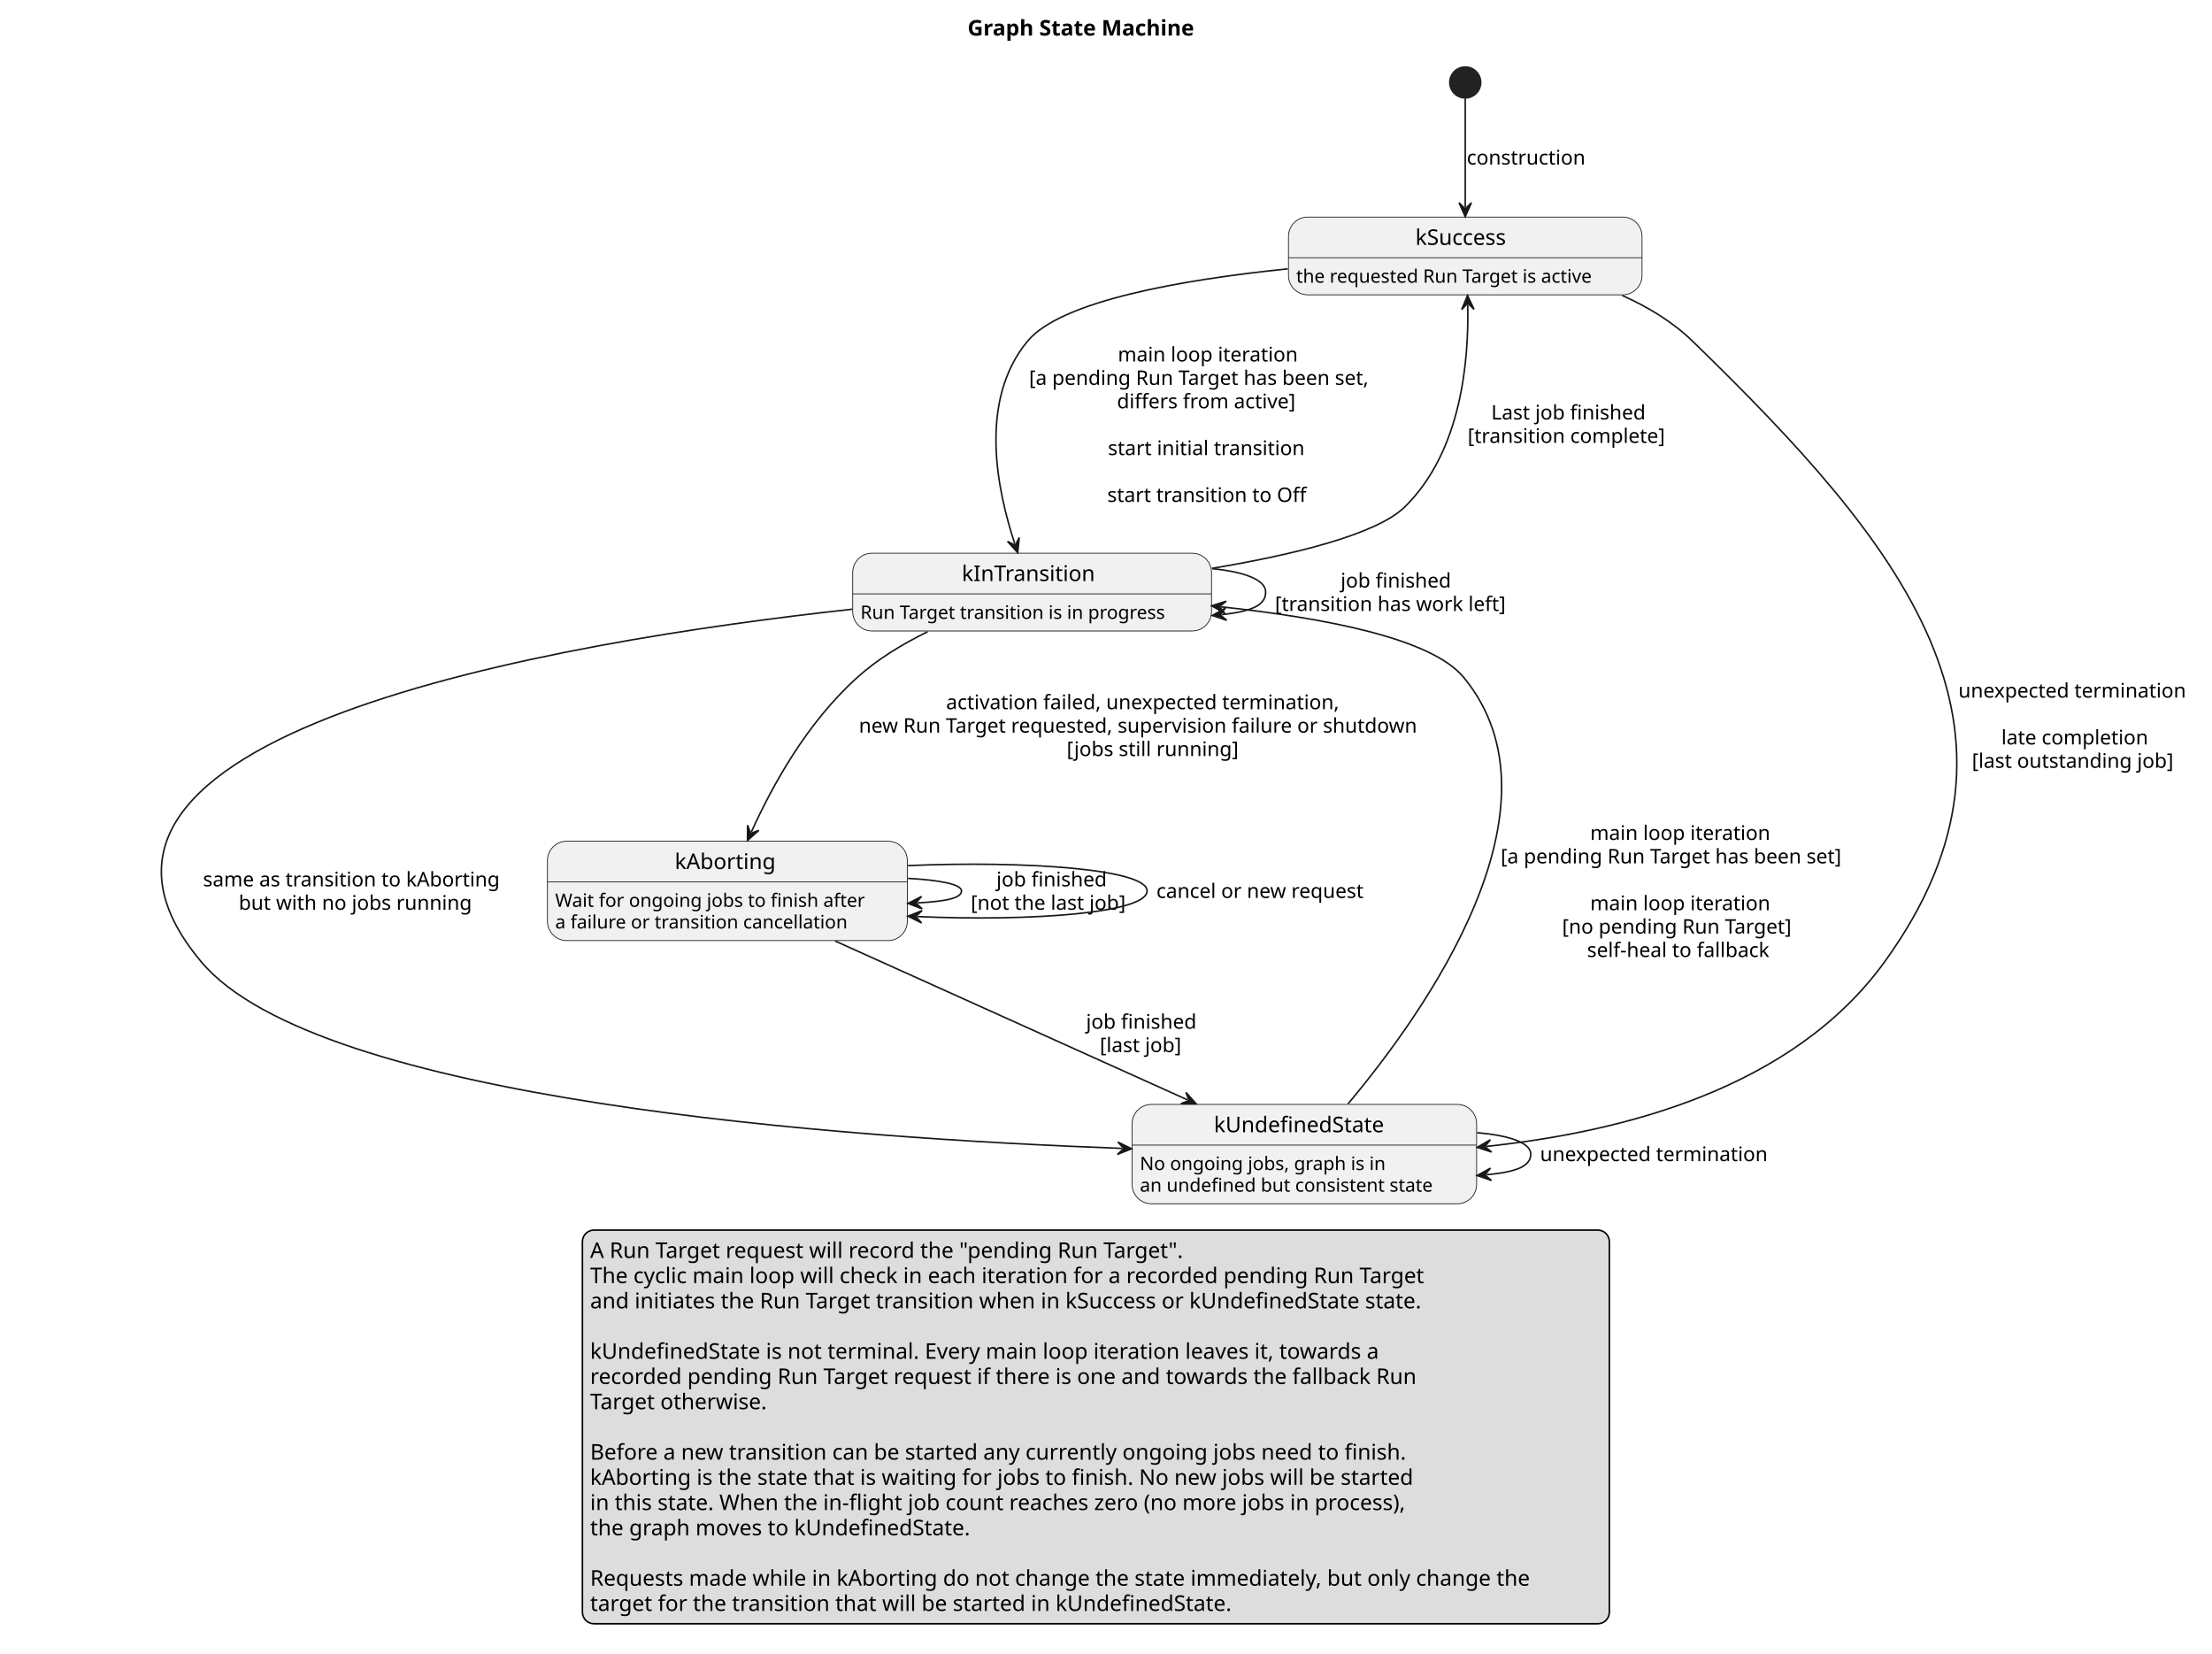
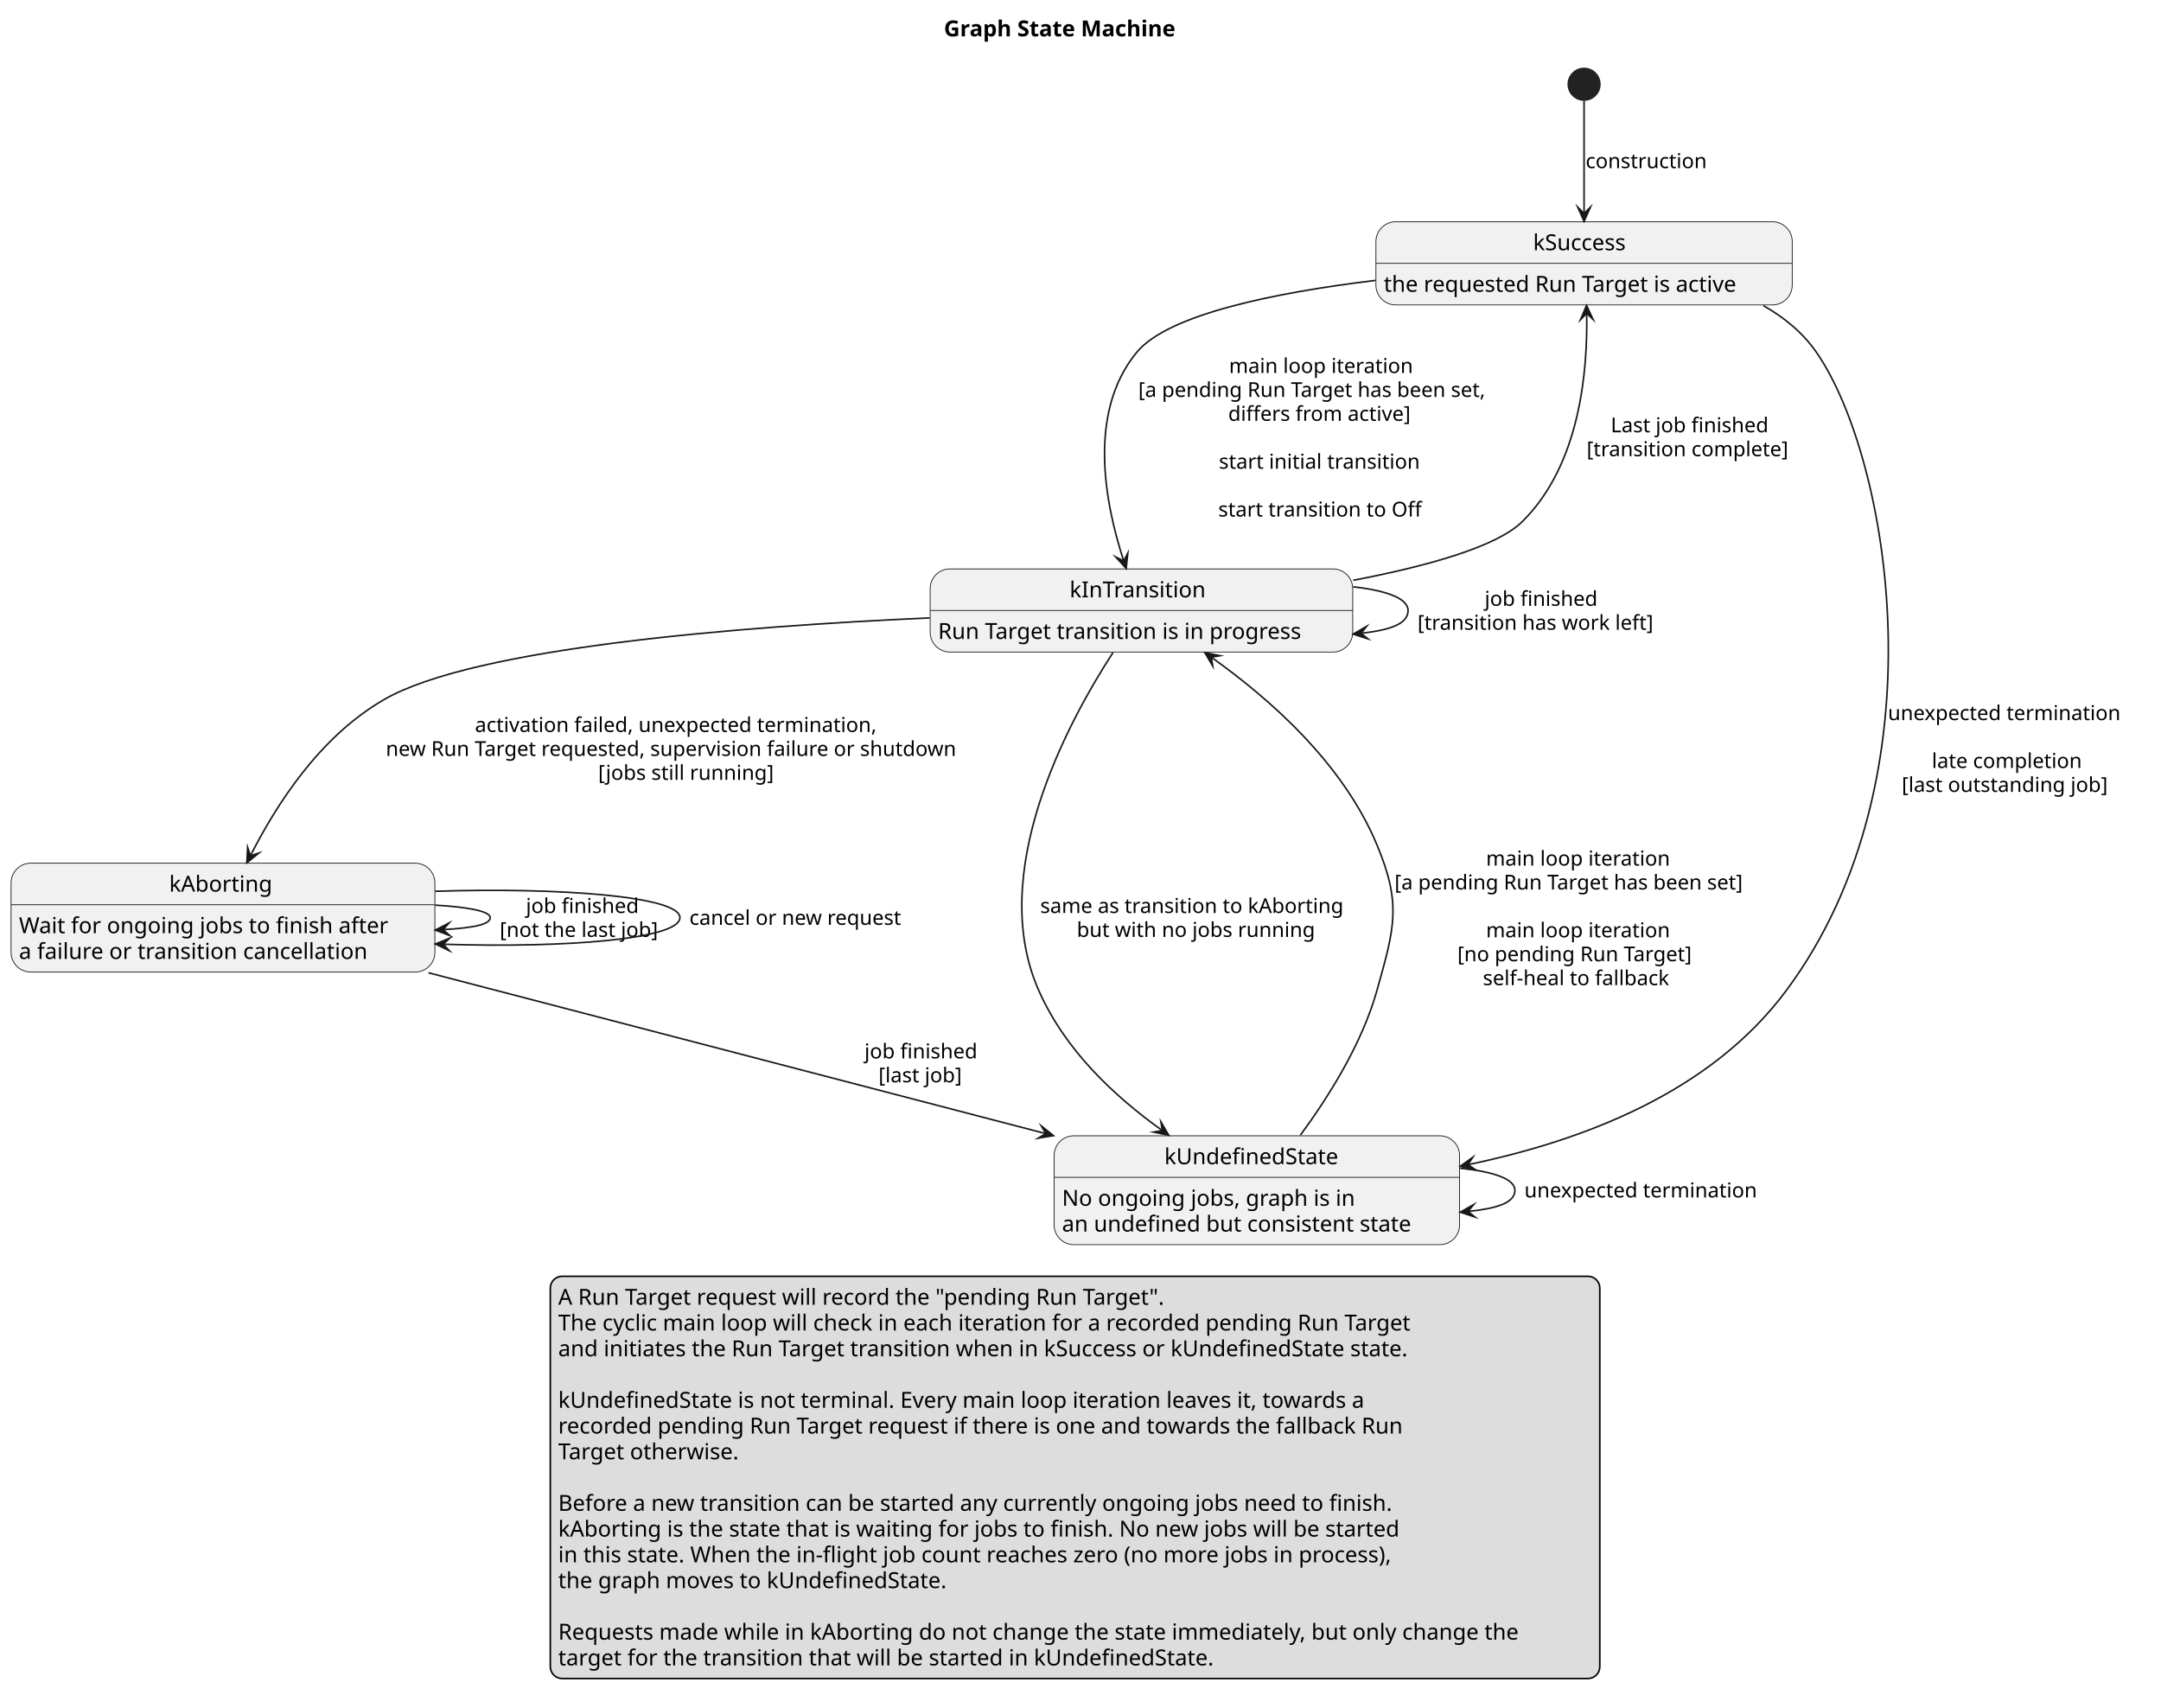
- <svg xmlns="http://www.w3.org/2000/svg" contentStyleType="text/css" data-diagram-type="STATE" height="1069px" preserveAspectRatio="none" style="width:1430px;height:1069px;background:#FFFFFF;" version="1.1" viewBox="0 0 1430 1069" width="1430px" zoomAndPan="magnify">
+ <svg xmlns="http://www.w3.org/2000/svg" version="1.1" data-diagram-type="STATE" style="width:1367px;height:1080px;background:#FFFFFF;" width="1367px" height="1080px" viewBox="0 0 1367 1080" zoomAndPan="magnify" preserveAspectRatio="none" contentStyleType="text/css">
  <defs />
-   <g>
-     <text fill="#000000" font-family="sans-serif" font-size="14" font-weight="bold" lengthAdjust="spacing" textLength="165.894" x="625.508" y="22.995">Graph State Machine</text>
-     <ellipse cx="947.24" cy="53.297" fill="#222222" rx="10" ry="10" style="stroke:#222222;stroke-width:1;" />
-     <g id="kSuccess">
-       <rect fill="#F1F1F1" height="50.266" rx="12.5" ry="12.5" style="stroke:#181818;stroke-width:0.5;" width="228.576" x="832.95" y="140.297" />
-       <line style="stroke:#181818;stroke-width:0.5;" x1="832.95" x2="1061.526" y1="166.594" y2="166.594" />
-       <text fill="#000000" font-family="sans-serif" font-size="14" lengthAdjust="spacing" textLength="64.463" x="915.007" y="158.292">kSuccess</text>
-       <text fill="#000000" font-family="sans-serif" font-size="12" lengthAdjust="spacing" textLength="208.576" x="837.95" y="182.732">the requested Run Target is active</text>
+   <g font-family="sans-serif" lengthAdjust="spacing">
+     <g class="title" data-source-line="2">
+       <text x="597.113" y="22.995" fill="#000" font-size="14" textLength="165.895" font-weight="700">Graph State Machine</text>
    </g>
-     <g id="kInTransition">
-       <rect fill="#F1F1F1" height="50.266" rx="12.5" ry="12.5" style="stroke:#181818;stroke-width:0.5;" width="231.969" x="551.25" y="357.567" />
-       <line style="stroke:#181818;stroke-width:0.5;" x1="551.25" x2="783.219" y1="383.864" y2="383.864" />
-       <text fill="#000000" font-family="sans-serif" font-size="14" lengthAdjust="spacing" textLength="90.87" x="621.799" y="375.562">kInTransition</text>
-       <text fill="#000000" font-family="sans-serif" font-size="12" lengthAdjust="spacing" textLength="211.969" x="556.25" y="400.002">Run Target transition is in progress</text>
+     <g class="entity" data-qualified-name="kSuccess" id="ent0001" data-source-line="4">
+       <rect x="870.38" y="140.297" width="263.339" height="52.594" fill="#F1F1F1" style="stroke:#181818;stroke-width:0.5;" rx="12.5" ry="12.5" />
+       <line x1="870.38" y1="166.594" x2="1133.719" y2="166.594" style="stroke:#181818;stroke-width:0.5;" />
+       <text x="969.818" y="158.292" fill="#000" font-size="14" textLength="64.463">kSuccess</text>
+       <text x="875.38" y="184.589" fill="#000" font-size="14" textLength="243.339">the requested Run Target is active</text>
    </g>
-     <g id="kUndefinedState">
-       <rect fill="#F1F1F1" height="64.234" rx="12.5" ry="12.5" style="stroke:#181818;stroke-width:0.5;" width="222.699" x="731.89" y="713.837" />
-       <line style="stroke:#181818;stroke-width:0.5;" x1="731.89" x2="954.589" y1="740.134" y2="740.134" />
-       <text fill="#000000" font-family="sans-serif" font-size="14" lengthAdjust="spacing" textLength="116.977" x="784.751" y="731.832">kUndefinedState</text>
-       <text fill="#000000" font-family="sans-serif" font-size="12" lengthAdjust="spacing" textLength="167.865" x="736.89" y="756.272">No ongoing jobs, graph is in</text>
-       <text fill="#000000" font-family="sans-serif" font-size="12" lengthAdjust="spacing" textLength="202.699" x="736.89" y="770.241">an undefined but consistent state</text>
+     <g class="entity" data-qualified-name="kInTransition" id="ent0002" data-source-line="5">
+       <rect x="588.4" y="359.897" width="267.297" height="52.594" fill="#F1F1F1" style="stroke:#181818;stroke-width:0.5;" rx="12.5" ry="12.5" />
+       <line x1="588.4" y1="386.194" x2="855.697" y2="386.194" style="stroke:#181818;stroke-width:0.5;" />
+       <text x="676.613" y="377.892" fill="#000" font-size="14" textLength="90.87">kInTransition</text>
+       <text x="593.4" y="404.189" fill="#000" font-size="14" textLength="247.297">Run Target transition is in progress</text>
    </g>
-     <g id="kAborting">
-       <rect fill="#F1F1F1" height="64.234" rx="12.5" ry="12.5" style="stroke:#181818;stroke-width:0.5;" width="232.654" x="353.91" y="543.717" />
-       <line style="stroke:#181818;stroke-width:0.5;" x1="353.91" x2="586.564" y1="570.014" y2="570.014" />
-       <text fill="#000000" font-family="sans-serif" font-size="14" lengthAdjust="spacing" textLength="68.031" x="436.221" y="561.712">kAborting</text>
-       <text fill="#000000" font-family="sans-serif" font-size="12" lengthAdjust="spacing" textLength="212.654" x="358.91" y="586.152">Wait for ongoing jobs to finish after</text>
-       <text fill="#000000" font-family="sans-serif" font-size="12" lengthAdjust="spacing" textLength="202.769" x="358.91" y="600.121">a failure or transition cancellation</text>
+     <g class="entity" data-qualified-name="kAborting" id="ent0003" data-source-line="6">
+       <rect x="7" y="546.037" width="268.097" height="68.891" fill="#F1F1F1" style="stroke:#181818;stroke-width:0.5;" rx="12.5" ry="12.5" />
+       <line x1="7" y1="572.334" x2="275.097" y2="572.334" style="stroke:#181818;stroke-width:0.5;" />
+       <text x="107.033" y="564.032" fill="#000" font-size="14" textLength="68.031">kAborting</text>
+       <text x="12" y="590.329" fill="#000" font-size="14" textLength="248.097">Wait for ongoing jobs to finish after</text>
+       <text x="12" y="606.626" fill="#000" font-size="14" textLength="236.564">a failure or transition cancellation</text>
    </g>
-     <g id="link_*start*_kSuccess">
-       <path d="M947.24,63.687 C947.24,80.437 947.24,109.967 947.24,134.027 " fill="transparent" id="*start*-to-kSuccess" style="stroke:#181818;stroke-width:1;" />
-       <polygon fill="#181818" points="947.24,140.027,951.24,131.027,947.24,135.027,943.24,131.027,947.24,140.027" style="stroke:#181818;stroke-width:1;" />
-       <text fill="#000000" font-family="sans-serif" font-size="13" lengthAdjust="spacing" textLength="80.844" x="948.24" y="106.364">construction</text>
+     <g class="entity" data-qualified-name="kUndefinedState" id="ent0004" data-source-line="7">
+       <rect x="666.81" y="718.487" width="256.482" height="68.891" fill="#F1F1F1" style="stroke:#181818;stroke-width:0.5;" rx="12.5" ry="12.5" />
+       <line x1="666.81" y1="744.784" x2="923.292" y2="744.784" style="stroke:#181818;stroke-width:0.5;" />
+       <text x="736.563" y="736.482" fill="#000" font-size="14" textLength="116.977">kUndefinedState</text>
+       <text x="671.81" y="762.779" fill="#000" font-size="14" textLength="195.843">No ongoing jobs, graph is in</text>
+       <text x="671.81" y="779.076" fill="#000" font-size="14" textLength="236.482">an undefined but consistent state</text>
    </g>
-     <g id="link_kSuccess_kInTransition">
-       <path d="M832.52,173.767 C763.85,180.817 685.84,194.447 664.24,220.567 C632.33,259.167 644.632,316.868 656.052,351.518 " fill="transparent" id="kSuccess-to-kInTransition" style="stroke:#181818;stroke-width:1;" />
-       <polygon fill="#181818" points="657.93,357.217,658.912,347.417,656.365,352.468,651.314,349.921,657.93,357.217" style="stroke:#181818;stroke-width:1;" />
-       <text fill="#000000" font-family="sans-serif" font-size="13" lengthAdjust="spacing" textLength="123.436" x="722.648" y="233.634">main loop iteration</text>
-       <text fill="#000000" font-family="sans-serif" font-size="13" lengthAdjust="spacing" textLength="238.253" x="665.24" y="248.767">[a pending Run Target has been set,</text>
-       <text fill="#000000" font-family="sans-serif" font-size="13" lengthAdjust="spacing" textLength="124.522" x="722.106" y="263.899">differs from active]</text>
-       <text fill="#000000" font-family="sans-serif" font-size="13" lengthAdjust="spacing" textLength="4.132" x="782.3" y="279.032"> </text>
-       <text fill="#000000" font-family="sans-serif" font-size="13" lengthAdjust="spacing" textLength="136.227" x="716.253" y="294.165">start initial transition</text>
-       <text fill="#000000" font-family="sans-serif" font-size="13" lengthAdjust="spacing" textLength="4.132" x="782.3" y="309.298"> </text>
-       <text fill="#000000" font-family="sans-serif" font-size="13" lengthAdjust="spacing" textLength="137.046" x="715.843" y="324.431">start transition to Off</text>
+     <g class="start_entity" data-qualified-name=".start." id="ent0005" data-source-line="9">
+       <ellipse cx="1002.05" cy="53.297" rx="10" ry="10" fill="#222" style="stroke:#222;stroke-width:1;" />
    </g>
-     <g id="link_kInTransition_kSuccess">
-       <path d="M783.49,367.377 C835.8,358.627 889.9,345.607 908.24,327.567 C945.17,291.237 949.572,232.336 948.852,196.996 " fill="transparent" id="kInTransition-to-kSuccess" style="stroke:#181818;stroke-width:1;" />
-       <polygon fill="#181818" points="948.73,190.997,944.914,200.077,948.832,195.996,952.913,199.913,948.73,190.997" style="stroke:#181818;stroke-width:1;" />
-       <text fill="#000000" font-family="sans-serif" font-size="13" lengthAdjust="spacing" textLength="106.463" x="964.024" y="271.134">Last job finished</text>
-       <text fill="#000000" font-family="sans-serif" font-size="13" lengthAdjust="spacing" textLength="136.932" x="948.79" y="286.267">[transition complete]</text>
+     <g class="link" data-entity-1="ent0005" data-entity-2="ent0001" id="lnk6" data-source-line="9" data-link-type="dependency">
+       <path d="M1002.05,63.787 C1002.05,80.507 1002.05,110.727 1002.05,135.027" style="stroke:#181818;stroke-width:1;" fill="none" id="*start*-to-kSuccess" />
+       <polygon points="1002.05,140.027,1006.05,131.027,1002.05,135.027,998.05,131.027,1002.05,140.027" fill="#181818" style="stroke:#181818;stroke-width:1;stroke-linejoin:miter;stroke-miterlimit:10;" />
+       <text x="1003.05" y="106.364" fill="#000" font-size="13" textLength="80.844">construction</text>
    </g>
-     <g id="link_kUndefinedState_kInTransition">
-       <path d="M871.43,713.517 C921.68,653.607 1015.29,521.567 946.24,437.837 C925.29,412.427 856.275,399.441 789.325,392.211 " fill="transparent" id="kUndefinedState-to-kInTransition" style="stroke:#181818;stroke-width:1;" />
-       <polygon fill="#181818" points="783.36,391.567,791.879,396.51,788.331,392.104,792.737,388.556,783.36,391.567" style="stroke:#181818;stroke-width:1;" />
-       <text fill="#000000" font-family="sans-serif" font-size="13" lengthAdjust="spacing" textLength="123.436" x="1028.008" y="542.904">main loop iteration</text>
-       <text fill="#000000" font-family="sans-serif" font-size="13" lengthAdjust="spacing" textLength="239.192" x="970.13" y="558.037">[a pending Run Target has been set]</text>
-       <text fill="#000000" font-family="sans-serif" font-size="13" lengthAdjust="spacing" textLength="4.132" x="1087.66" y="573.169"> </text>
-       <text fill="#000000" font-family="sans-serif" font-size="13" lengthAdjust="spacing" textLength="123.436" x="1028.008" y="588.302">main loop iteration</text>
-       <text fill="#000000" font-family="sans-serif" font-size="13" lengthAdjust="spacing" textLength="159.688" x="1009.882" y="603.435">[no pending Run Target]</text>
-       <text fill="#000000" font-family="sans-serif" font-size="13" lengthAdjust="spacing" textLength="127.442" x="1026.005" y="618.568">self-heal to fallback</text>
+     <g class="link" data-entity-1="ent0001" data-entity-2="ent0002" id="lnk7" data-source-line="12" data-link-type="dependency">
+       <path d="M870.04,177.387 C806.06,185.157 738.82,198.887 719.05,222.897 C687.25,261.507 699.441,319.843 710.861,354.903" style="stroke:#181818;stroke-width:1;" fill="none" id="kSuccess-to-kInTransition" />
+       <polygon points="712.41,359.657,713.426,349.861,710.861,354.903,705.819,352.338,712.41,359.657" fill="#181818" style="stroke:#181818;stroke-width:1;stroke-linejoin:miter;stroke-miterlimit:10;" />
+       <text x="777.458" y="235.964" fill="#000" font-size="13" textLength="123.437">main loop iteration</text>
+       <text x="720.05" y="251.097" fill="#000" font-size="13" textLength="238.253">[a pending Run Target has been set,</text>
+       <text x="776.915" y="266.229" fill="#000" font-size="13" textLength="124.522">differs from active]</text>
+       <text x="837.11" y="281.362" fill="#000" font-size="13"> </text>
+       <text x="771.063" y="296.495" fill="#000" font-size="13" textLength="136.227">start initial transition</text>
+       <text x="837.11" y="311.628" fill="#000" font-size="13"> </text>
+       <text x="770.654" y="326.761" fill="#000" font-size="13" textLength="137.046">start transition to Off</text>
    </g>
-     <g id="link_kInTransition_kUndefinedState">
-       <path d="M551.01,393.757 C358.41,414.787 6,474.297 130.24,621.837 C205.79,711.547 544.544,735.668 725.534,742.278 " fill="transparent" id="kInTransition-to-kUndefinedState" style="stroke:#181818;stroke-width:1;" />
-       <polygon fill="#181818" points="731.53,742.497,722.682,738.171,726.533,742.314,722.39,746.166,731.53,742.497" style="stroke:#181818;stroke-width:1;" />
-       <text fill="#000000" font-family="sans-serif" font-size="13" lengthAdjust="spacing" textLength="204.826" x="131.24" y="572.904">same as transition to kAborting</text>
-       <text fill="#000000" font-family="sans-serif" font-size="13" lengthAdjust="spacing" textLength="158.647" x="154.33" y="588.037">but with no jobs running</text>
+     <g class="link" data-entity-1="ent0002" data-entity-2="ent0001" id="lnk10" data-source-line="17" data-link-type="dependency">
+       <path d="M856,367.097 C902.36,358.247 946.8,345.977 963.05,329.897 C999.81,293.507 1004.364,233.956 1003.694,198.206" style="stroke:#181818;stroke-width:1;" fill="none" id="kInTransition-to-kSuccess" />
+       <polygon points="1003.6,193.207,999.769,202.28,1003.694,198.206,1007.768,202.13,1003.6,193.207" fill="#181818" style="stroke:#181818;stroke-width:1;stroke-linejoin:miter;stroke-miterlimit:10;" />
+       <text x="1018.904" y="273.464" fill="#000" font-size="13" textLength="106.463">Last job finished</text>
+       <text x="1003.67" y="288.597" fill="#000" font-size="13" textLength="136.932">[transition complete]</text>
    </g>
-     <g id="link_kInTransition_kInTransition">
-       <path d="M783.72,367.557 C804.07,369.577 818.22,374.627 818.22,382.697 C818.22,390.777 810.041,395.224 789.691,397.244 " fill="transparent" id="kInTransition-to-kInTransition" style="stroke:#181818;stroke-width:1;" />
-       <polygon fill="#181818" points="783.72,397.837,793.071,400.928,788.696,397.343,792.281,392.967,783.72,397.837" style="stroke:#181818;stroke-width:1;" />
-       <text fill="#000000" font-family="sans-serif" font-size="13" lengthAdjust="spacing" textLength="75.251" x="866.692" y="379.764">job finished</text>
-       <text fill="#000000" font-family="sans-serif" font-size="13" lengthAdjust="spacing" textLength="160.196" x="824.22" y="394.897">[transition has work left]</text>
+     <g class="link" data-entity-1="ent0004" data-entity-2="ent0002" id="lnk8" data-source-line="13" data-link-type="dependency">
+       <path d="M822.58,718.117 C840.25,694.137 861.6,660.327 871.05,626.487 C882.05,587.107 886.8,572.217 871.05,534.487 C849.11,481.957 802.382,441.508 766.212,415.738" style="stroke:#181818;stroke-width:1;" fill="none" id="kUndefinedState-to-kInTransition" />
+       <polygon points="762.14,412.837,767.149,421.317,766.212,415.738,771.791,414.801,762.14,412.837" fill="#181818" style="stroke:#181818;stroke-width:1;stroke-linejoin:miter;stroke-miterlimit:10;" />
+       <text x="940.038" y="547.554" fill="#000" font-size="13" textLength="123.437">main loop iteration</text>
+       <text x="882.16" y="562.687" fill="#000" font-size="13" textLength="239.192">[a pending Run Target has been set]</text>
+       <text x="999.69" y="577.819" fill="#000" font-size="13"> </text>
+       <text x="940.038" y="592.952" fill="#000" font-size="13" textLength="123.437">main loop iteration</text>
+       <text x="921.912" y="608.085" fill="#000" font-size="13" textLength="159.688">[no pending Run Target]</text>
+       <text x="938.035" y="623.218" fill="#000" font-size="13" textLength="127.442">self-heal to fallback</text>
    </g>
-     <g id="link_kInTransition_kAborting">
-       <path d="M599.66,408.317 C583.64,416.157 567.41,425.957 554.24,437.837 C521.4,467.447 499.505,507.446 485.705,537.776 " fill="transparent" id="kInTransition-to-kAborting" style="stroke:#181818;stroke-width:1;" />
-       <polygon fill="#181818" points="483.22,543.237,490.588,536.702,485.291,538.686,483.306,533.388,483.22,543.237" style="stroke:#181818;stroke-width:1;" />
-       <text fill="#000000" font-family="sans-serif" font-size="13" lengthAdjust="spacing" textLength="273.8" x="611.617" y="458.404">activation failed, unexpected termination,</text>
-       <text fill="#000000" font-family="sans-serif" font-size="13" lengthAdjust="spacing" textLength="386.553" x="555.24" y="473.537">new Run Target requested, supervision failure or shutdown</text>
-       <text fill="#000000" font-family="sans-serif" font-size="13" lengthAdjust="spacing" textLength="117.87" x="689.582" y="488.669">[jobs still running]</text>
+     <g class="link" data-entity-1="ent0002" data-entity-2="ent0004" id="lnk12" data-source-line="21" data-link-type="dependency">
+       <path d="M704.03,412.847 C674.98,457.607 624.22,552.277 657.05,626.487 C673.95,664.687 704.801,693.318 735.271,715.228" style="stroke:#181818;stroke-width:1;" fill="none" id="kInTransition-to-kUndefinedState" />
+       <polygon points="739.33,718.147,734.358,709.645,735.271,715.228,729.688,716.14,739.33,718.147" fill="#181818" style="stroke:#181818;stroke-width:1;stroke-linejoin:miter;stroke-miterlimit:10;" />
+       <text x="658.05" y="577.554" fill="#000" font-size="13" textLength="204.826">same as transition to kAborting</text>
+       <text x="681.14" y="592.687" fill="#000" font-size="13" textLength="158.647">but with no jobs running</text>
    </g>
-     <g id="link_kAborting_kAborting">
-       <path d="M586.99,567.747 C607.38,568.827 621.57,571.517 621.57,575.837 C621.57,580.147 613.372,582.519 592.982,583.6 " fill="transparent" id="kAborting-to-kAborting" style="stroke:#181818;stroke-width:1;" />
-       <polygon fill="#181818" points="586.99,583.917,596.189,587.435,591.983,583.652,595.766,579.446,586.99,583.917" style="stroke:#181818;stroke-width:1;" />
-       <text fill="#000000" font-family="sans-serif" font-size="13" lengthAdjust="spacing" textLength="75.251" x="644.16" y="572.904">job finished</text>
-       <text fill="#000000" font-family="sans-serif" font-size="13" lengthAdjust="spacing" textLength="108.431" x="627.57" y="588.037">[not the last job]</text>
+     <g class="link" data-entity-1="ent0002" data-entity-2="ent0002" id="lnk9" data-source-line="16" data-link-type="dependency">
+       <path d="M855.99,371.227 C876.65,373.487 890.7,378.477 890.7,386.187 C890.7,393.907 881.62,398.353 860.96,400.613" style="stroke:#181818;stroke-width:1;" fill="none" id="kInTransition-to-kInTransition" />
+       <polygon points="855.99,401.157,865.372,404.154,860.96,400.613,864.502,396.202,855.99,401.157" fill="#181818" style="stroke:#181818;stroke-width:1;stroke-linejoin:miter;stroke-miterlimit:10;" />
+       <text x="939.172" y="383.254" fill="#000" font-size="13" textLength="75.251">job finished</text>
+       <text x="896.7" y="398.387" fill="#000" font-size="13" textLength="160.196">[transition has work left]</text>
    </g>
-     <g id="link_kAborting_kAborting">
-       <path d="M586.97,559.497 C662.37,556.237 741.57,561.687 741.57,575.837 C741.57,589.987 668.364,595.686 592.964,592.426 " fill="transparent" id="kAborting-to-kAborting-1" style="stroke:#181818;stroke-width:1;" />
-       <polygon fill="#181818" points="586.97,592.167,595.789,596.552,591.965,592.383,596.134,588.559,586.97,592.167" style="stroke:#181818;stroke-width:1;" />
-       <text fill="#000000" font-family="sans-serif" font-size="13" lengthAdjust="spacing" textLength="144.377" x="747.57" y="580.404">cancel or new request</text>
+     <g class="link" data-entity-1="ent0002" data-entity-2="ent0003" id="lnk11" data-source-line="20" data-link-type="dependency">
+       <path d="M588.09,390.877 C467.24,396.307 299.98,409.667 243.05,442.487 C202.07,466.107 174.824,509.019 158.394,541.369" style="stroke:#181818;stroke-width:1;" fill="none" id="kInTransition-to-kAborting" />
+       <polygon points="156.13,545.827,163.772,539.614,158.394,541.369,156.639,535.991,156.13,545.827" fill="#181818" style="stroke:#181818;stroke-width:1;stroke-linejoin:miter;stroke-miterlimit:10;" />
+       <text x="300.427" y="463.054" fill="#000" font-size="13" textLength="273.8">activation failed, unexpected termination,</text>
+       <text x="244.05" y="478.187" fill="#000" font-size="13" textLength="386.553">new Run Target requested, supervision failure or shutdown</text>
+       <text x="378.392" y="493.319" fill="#000" font-size="13" textLength="117.87">[jobs still running]</text>
    </g>
-     <g id="link_kAborting_kUndefinedState">
-       <path d="M539.96,608.257 C606.59,638.287 701.03,680.851 767.76,710.931 " fill="transparent" id="kAborting-to-kUndefinedState" style="stroke:#181818;stroke-width:1;" />
-       <polygon fill="#181818" points="773.23,713.397,766.669,706.052,768.672,711.342,763.381,713.345,773.23,713.397" style="stroke:#181818;stroke-width:1;" />
-       <text fill="#000000" font-family="sans-serif" font-size="13" lengthAdjust="spacing" textLength="75.251" x="702.12" y="664.904">job finished</text>
-       <text fill="#000000" font-family="sans-serif" font-size="13" lengthAdjust="spacing" textLength="57.541" x="710.975" y="680.037">[last job]</text>
+     <g class="link" data-entity-1="ent0003" data-entity-2="ent0003" id="lnk13" data-source-line="24" data-link-type="dependency">
+       <path d="M275.31,572.597 C296.01,573.797 310.1,576.417 310.1,580.487 C310.1,584.547 301.002,586.89 280.302,588.08" style="stroke:#181818;stroke-width:1;" fill="none" id="kAborting-to-kAborting" />
+       <polygon points="275.31,588.367,284.525,591.844,280.302,588.08,284.066,583.857,275.31,588.367" fill="#181818" style="stroke:#181818;stroke-width:1;stroke-linejoin:miter;stroke-miterlimit:10;" />
+       <text x="332.69" y="577.554" fill="#000" font-size="13" textLength="75.251">job finished</text>
+       <text x="316.1" y="592.687" fill="#000" font-size="13" textLength="108.431">[not the last job]</text>
    </g>
-     <g id="link_kSuccess_kUndefinedState">
-       <path d="M1048.69,190.957 C1065.36,198.397 1081.37,208.057 1094.24,220.567 C1228.1,350.667 1327.72,470.657 1218.24,621.837 C1158.65,704.107 1048.287,731.746 960.917,740.976 " fill="transparent" id="kSuccess-to-kUndefinedState" style="stroke:#181818;stroke-width:1;" />
-       <polygon fill="#181818" points="954.95,741.607,964.32,744.639,959.922,741.082,963.48,736.683,954.95,741.607" style="stroke:#181818;stroke-width:1;" />
-       <text fill="#000000" font-family="sans-serif" font-size="13" lengthAdjust="spacing" textLength="156.87" x="1266.04" y="450.904">unexpected termination</text>
-       <text fill="#000000" font-family="sans-serif" font-size="13" lengthAdjust="spacing" textLength="4.132" x="1342.409" y="466.037"> </text>
-       <text fill="#000000" font-family="sans-serif" font-size="13" lengthAdjust="spacing" textLength="101.334" x="1293.808" y="481.169">late completion</text>
-       <text fill="#000000" font-family="sans-serif" font-size="13" lengthAdjust="spacing" textLength="139.394" x="1274.777" y="496.302">[last outstanding job]</text>
+     <g class="link" data-entity-1="ent0003" data-entity-2="ent0003" id="lnk15" data-source-line="26" data-link-type="dependency">
+       <path d="M275.39,563.817 C352.69,561.317 430.1,566.877 430.1,580.487 C430.1,594.097 357.687,599.818 280.387,597.318" style="stroke:#181818;stroke-width:1;" fill="none" id="kAborting-to-kAborting-1" />
+       <polygon points="275.39,597.157,284.256,601.446,280.387,597.318,284.515,593.45,275.39,597.157" fill="#181818" style="stroke:#181818;stroke-width:1;stroke-linejoin:miter;stroke-miterlimit:10;" />
+       <text x="436.1" y="585.054" fill="#000" font-size="13" textLength="144.377">cancel or new request</text>
    </g>
-     <g id="link_kUndefinedState_kUndefinedState">
-       <path d="M954.91,732.107 C975.29,733.857 989.59,738.477 989.59,745.947 C989.59,753.427 981.268,757.521 960.888,759.281 " fill="transparent" id="kUndefinedState-to-kUndefinedState" style="stroke:#181818;stroke-width:1;" />
-       <polygon fill="#181818" points="954.91,759.797,964.221,763.008,959.891,759.367,963.533,755.037,954.91,759.797" style="stroke:#181818;stroke-width:1;" />
-       <text fill="#000000" font-family="sans-serif" font-size="13" lengthAdjust="spacing" textLength="156.87" x="995.59" y="750.514">unexpected termination</text>
+     <g class="link" data-entity-1="ent0003" data-entity-2="ent0004" id="lnk14" data-source-line="25" data-link-type="dependency">
+       <path d="M271.04,615.367 C385.77,645.267 547.252,687.356 661.582,717.146" style="stroke:#181818;stroke-width:1;" fill="none" id="kAborting-to-kUndefinedState" />
+       <polygon points="666.42,718.407,658.719,712.267,661.582,717.146,656.702,720.008,666.42,718.407" fill="#181818" style="stroke:#181818;stroke-width:1;stroke-linejoin:miter;stroke-miterlimit:10;" />
+       <text x="546.86" y="669.554" fill="#000" font-size="13" textLength="75.251">job finished</text>
+       <text x="555.715" y="684.687" fill="#000" font-size="13" textLength="57.542">[last job]</text>
    </g>
-     <rect fill="#DDDDDD" height="254.453" id="_legend" rx="7.5" ry="7.5" style="stroke:#000000;stroke-width:1;" width="663.885" x="376.512" y="795.071" />
-     <text fill="#000000" font-family="sans-serif" font-size="14" lengthAdjust="spacing" textLength="415.461" x="381.512" y="813.066">A Run Target request will record the "pending Run Target".</text>
-     <text fill="#000000" font-family="sans-serif" font-size="14" lengthAdjust="spacing" textLength="583.023" x="381.512" y="829.363">The cyclic main loop will check in each iteration for a recorded pending Run Target</text>
-     <text fill="#000000" font-family="sans-serif" font-size="14" lengthAdjust="spacing" textLength="580.569" x="381.512" y="845.66">and initiates the Run Target transition when in kSuccess or kUndefinedState state.</text>
-     <text fill="#000000" font-family="sans-serif" font-size="14" lengthAdjust="spacing" textLength="4.45" x="381.512" y="861.957"> </text>
-     <text fill="#000000" font-family="sans-serif" font-size="14" lengthAdjust="spacing" textLength="550.737" x="381.512" y="878.254">kUndefinedState is not terminal. Every main loop iteration leaves it, towards a</text>
-     <text fill="#000000" font-family="sans-serif" font-size="14" lengthAdjust="spacing" textLength="575.176" x="381.512" y="894.551">recorded pending Run Target request if there is one and towards the fallback Run</text>
-     <text fill="#000000" font-family="sans-serif" font-size="14" lengthAdjust="spacing" textLength="123.32" x="381.512" y="910.848">Target otherwise.</text>
-     <text fill="#000000" font-family="sans-serif" font-size="14" lengthAdjust="spacing" textLength="4.45" x="381.512" y="927.144"> </text>
-     <text fill="#000000" font-family="sans-serif" font-size="14" lengthAdjust="spacing" textLength="566.289" x="381.512" y="943.441">Before a new transition can be started any currently ongoing jobs need to finish.</text>
-     <text fill="#000000" font-family="sans-serif" font-size="14" lengthAdjust="spacing" textLength="571.006" x="381.512" y="959.738">kAborting is the state that is waiting for jobs to finish. No new jobs will be started</text>
-     <text fill="#000000" font-family="sans-serif" font-size="14" lengthAdjust="spacing" textLength="568.914" x="381.512" y="976.035">in this state. When the in-flight job count reaches zero (no more jobs in process),</text>
-     <text fill="#000000" font-family="sans-serif" font-size="14" lengthAdjust="spacing" textLength="263.635" x="381.512" y="992.332">the graph moves to kUndefinedState.</text>
-     <text fill="#000000" font-family="sans-serif" font-size="14" lengthAdjust="spacing" textLength="4.45" x="381.512" y="1008.629"> </text>
-     <text fill="#000000" font-family="sans-serif" font-size="14" lengthAdjust="spacing" textLength="653.885" x="381.512" y="1024.926">Requests made while in kAborting do not change the state immediately, but only change the</text>
-     <text fill="#000000" font-family="sans-serif" font-size="14" lengthAdjust="spacing" textLength="445.136" x="381.512" y="1041.223">target for the transition that will be started in kUndefinedState.</text>
+     <g class="link" data-entity-1="ent0001" data-entity-2="ent0004" id="lnk16" data-source-line="29" data-link-type="dependency">
+       <path d="M1115.47,193.327 C1128.65,200.807 1140.44,210.447 1149.05,222.897 C1195.26,289.657 1230.04,491.687 1130.05,626.487 C1081.95,691.327 1001.205,721.647 928.565,736.787" style="stroke:#181818;stroke-width:1;" fill="none" id="kSuccess-to-kUndefinedState" />
+       <polygon points="923.67,737.807,933.297,739.886,928.565,736.787,931.665,732.055,923.67,737.807" fill="#181818" style="stroke:#181818;stroke-width:1;stroke-linejoin:miter;stroke-miterlimit:10;" />
+       <text x="1194.25" y="455.554" fill="#000" font-size="13" textLength="156.87">unexpected termination</text>
+       <text x="1270.619" y="470.687" fill="#000" font-size="13"> </text>
+       <text x="1222.018" y="485.819" fill="#000" font-size="13" textLength="101.334">late completion</text>
+       <text x="1202.988" y="500.952" fill="#000" font-size="13" textLength="139.395">[last outstanding job]</text>
+     </g>
+     <g class="link" data-entity-1="ent0004" data-entity-2="ent0004" id="lnk17" data-source-line="30" data-link-type="dependency">
+       <path d="M923.7,739.037 C944.23,741.077 958.29,745.707 958.29,752.927 C958.29,760.157 949.205,764.292 928.675,766.332" style="stroke:#181818;stroke-width:1;" fill="none" id="kUndefinedState-to-kUndefinedState" />
+       <polygon points="923.7,766.827,933.051,769.917,928.675,766.332,932.26,761.957,923.7,766.827" fill="#181818" style="stroke:#181818;stroke-width:1;stroke-linejoin:miter;stroke-miterlimit:10;" />
+       <text x="964.29" y="757.494" fill="#000" font-size="13" textLength="156.87">unexpected termination</text>
+     </g>
+     <g class="legend" data-source-line="32">
+       <rect x="348.117" y="807.378" width="663.885" height="254.453" fill="#DDD" style="stroke:#000;stroke-width:1;" rx="7.5" ry="7.5" />
+       <text x="353.117" y="825.373" fill="#000" font-size="14" textLength="415.461">A Run Target request will record the "pending Run Target".</text>
+       <text x="353.117" y="841.669" fill="#000" font-size="14" textLength="583.023">The cyclic main loop will check in each iteration for a recorded pending Run Target</text>
+       <text x="353.117" y="857.966" fill="#000" font-size="14" textLength="580.569">and initiates the Run Target transition when in kSuccess or kUndefinedState state.</text>
+       <text x="353.117" y="874.263" fill="#000" font-size="14"> </text>
+       <text x="353.117" y="890.56" fill="#000" font-size="14" textLength="550.737">kUndefinedState is not terminal. Every main loop iteration leaves it, towards a</text>
+       <text x="353.117" y="906.857" fill="#000" font-size="14" textLength="575.176">recorded pending Run Target request if there is one and towards the fallback Run</text>
+       <text x="353.117" y="923.154" fill="#000" font-size="14" textLength="123.32">Target otherwise.</text>
+       <text x="353.117" y="939.451" fill="#000" font-size="14"> </text>
+       <text x="353.117" y="955.748" fill="#000" font-size="14" textLength="566.289">Before a new transition can be started any currently ongoing jobs need to finish.</text>
+       <text x="353.117" y="972.044" fill="#000" font-size="14" textLength="571.006">kAborting is the state that is waiting for jobs to finish. No new jobs will be started</text>
+       <text x="353.117" y="988.341" fill="#000" font-size="14" textLength="568.914">in this state. When the in-flight job count reaches zero (no more jobs in process),</text>
+       <text x="353.117" y="1004.638" fill="#000" font-size="14" textLength="263.635">the graph moves to kUndefinedState.</text>
+       <text x="353.117" y="1020.935" fill="#000" font-size="14"> </text>
+       <text x="353.117" y="1037.232" fill="#000" font-size="14" textLength="653.885">Requests made while in kAborting do not change the state immediately, but only change the</text>
+       <text x="353.117" y="1053.529" fill="#000" font-size="14" textLength="445.136">target for the transition that will be started in kUndefinedState.</text>
+     </g>
  </g>
</svg>
